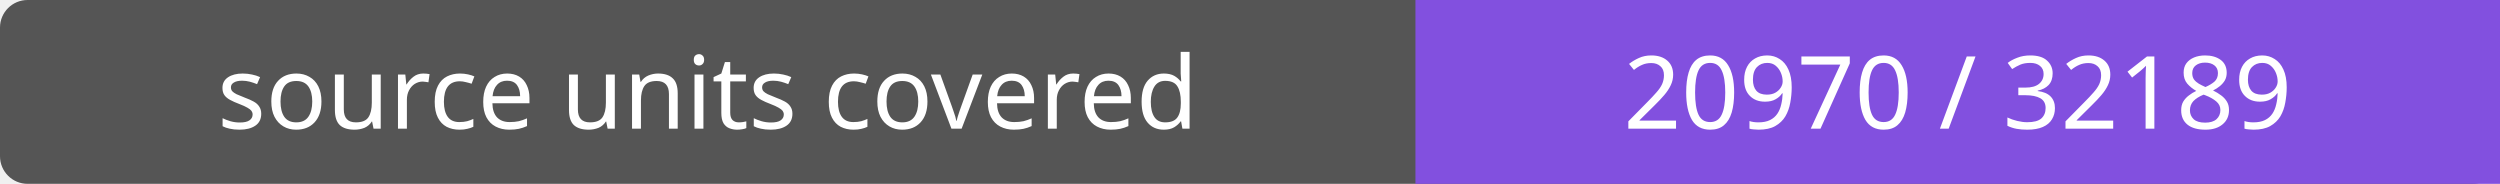
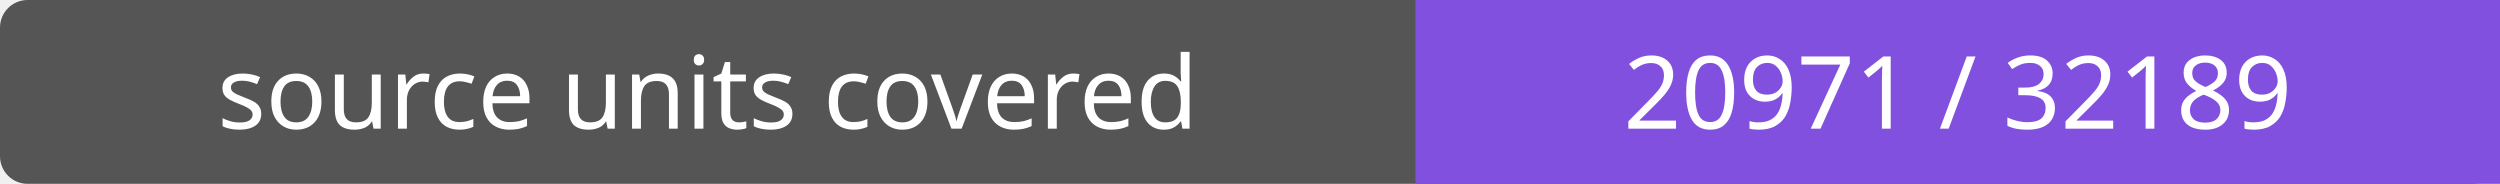
- <svg xmlns="http://www.w3.org/2000/svg" width="272" height="20" role="img" aria-label="source units covered: 20970 / 32189">
+ <svg xmlns="http://www.w3.org/2000/svg" width="272" height="20" role="img" aria-label="source units covered: 20971 / 32189">
  <rect width="272" height="20" rx="3" fill="#555" />
  <path fill="#8250df" d="M154 0h118v20H154z" />
  <g fill="#fff" text-anchor="middle" font-family="Verdana,sans-serif" font-size="11">
    <text x="77.0" y="14">source units covered</text>
-     <text x="213.0" y="14">20970 / 32189</text>
+     <text x="213.0" y="14">20971 / 32189</text>
  </g>
</svg>
